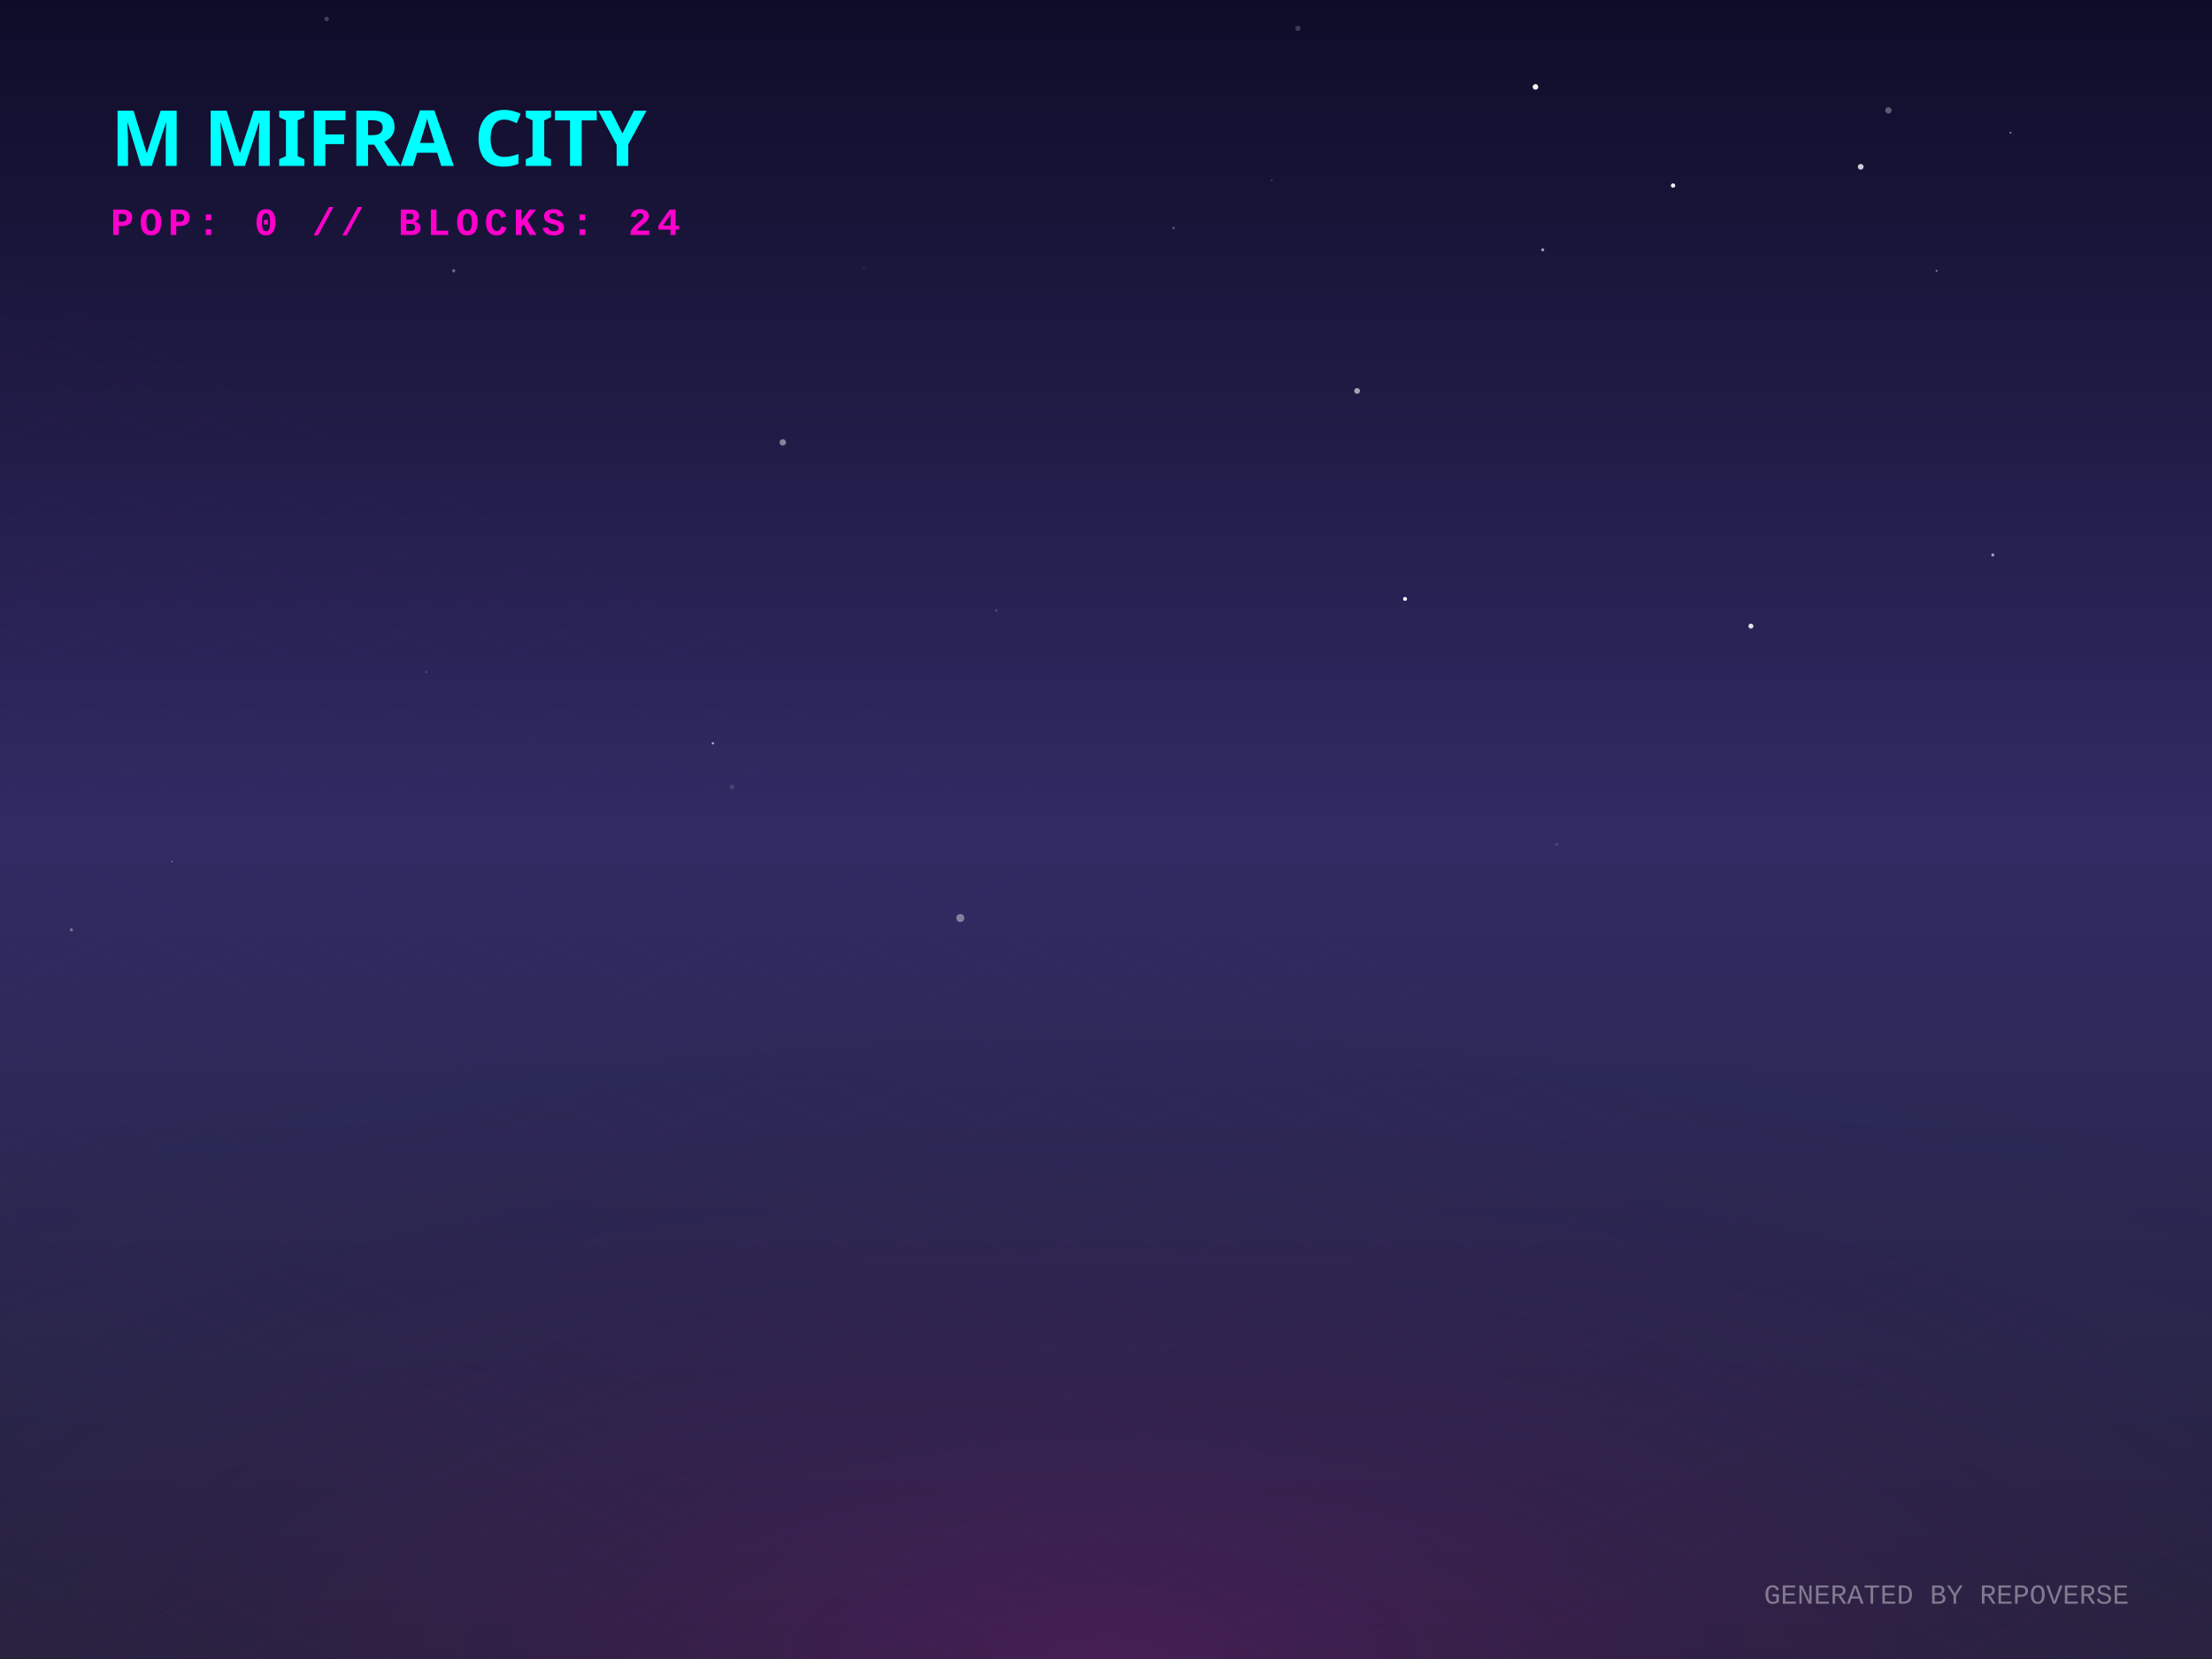
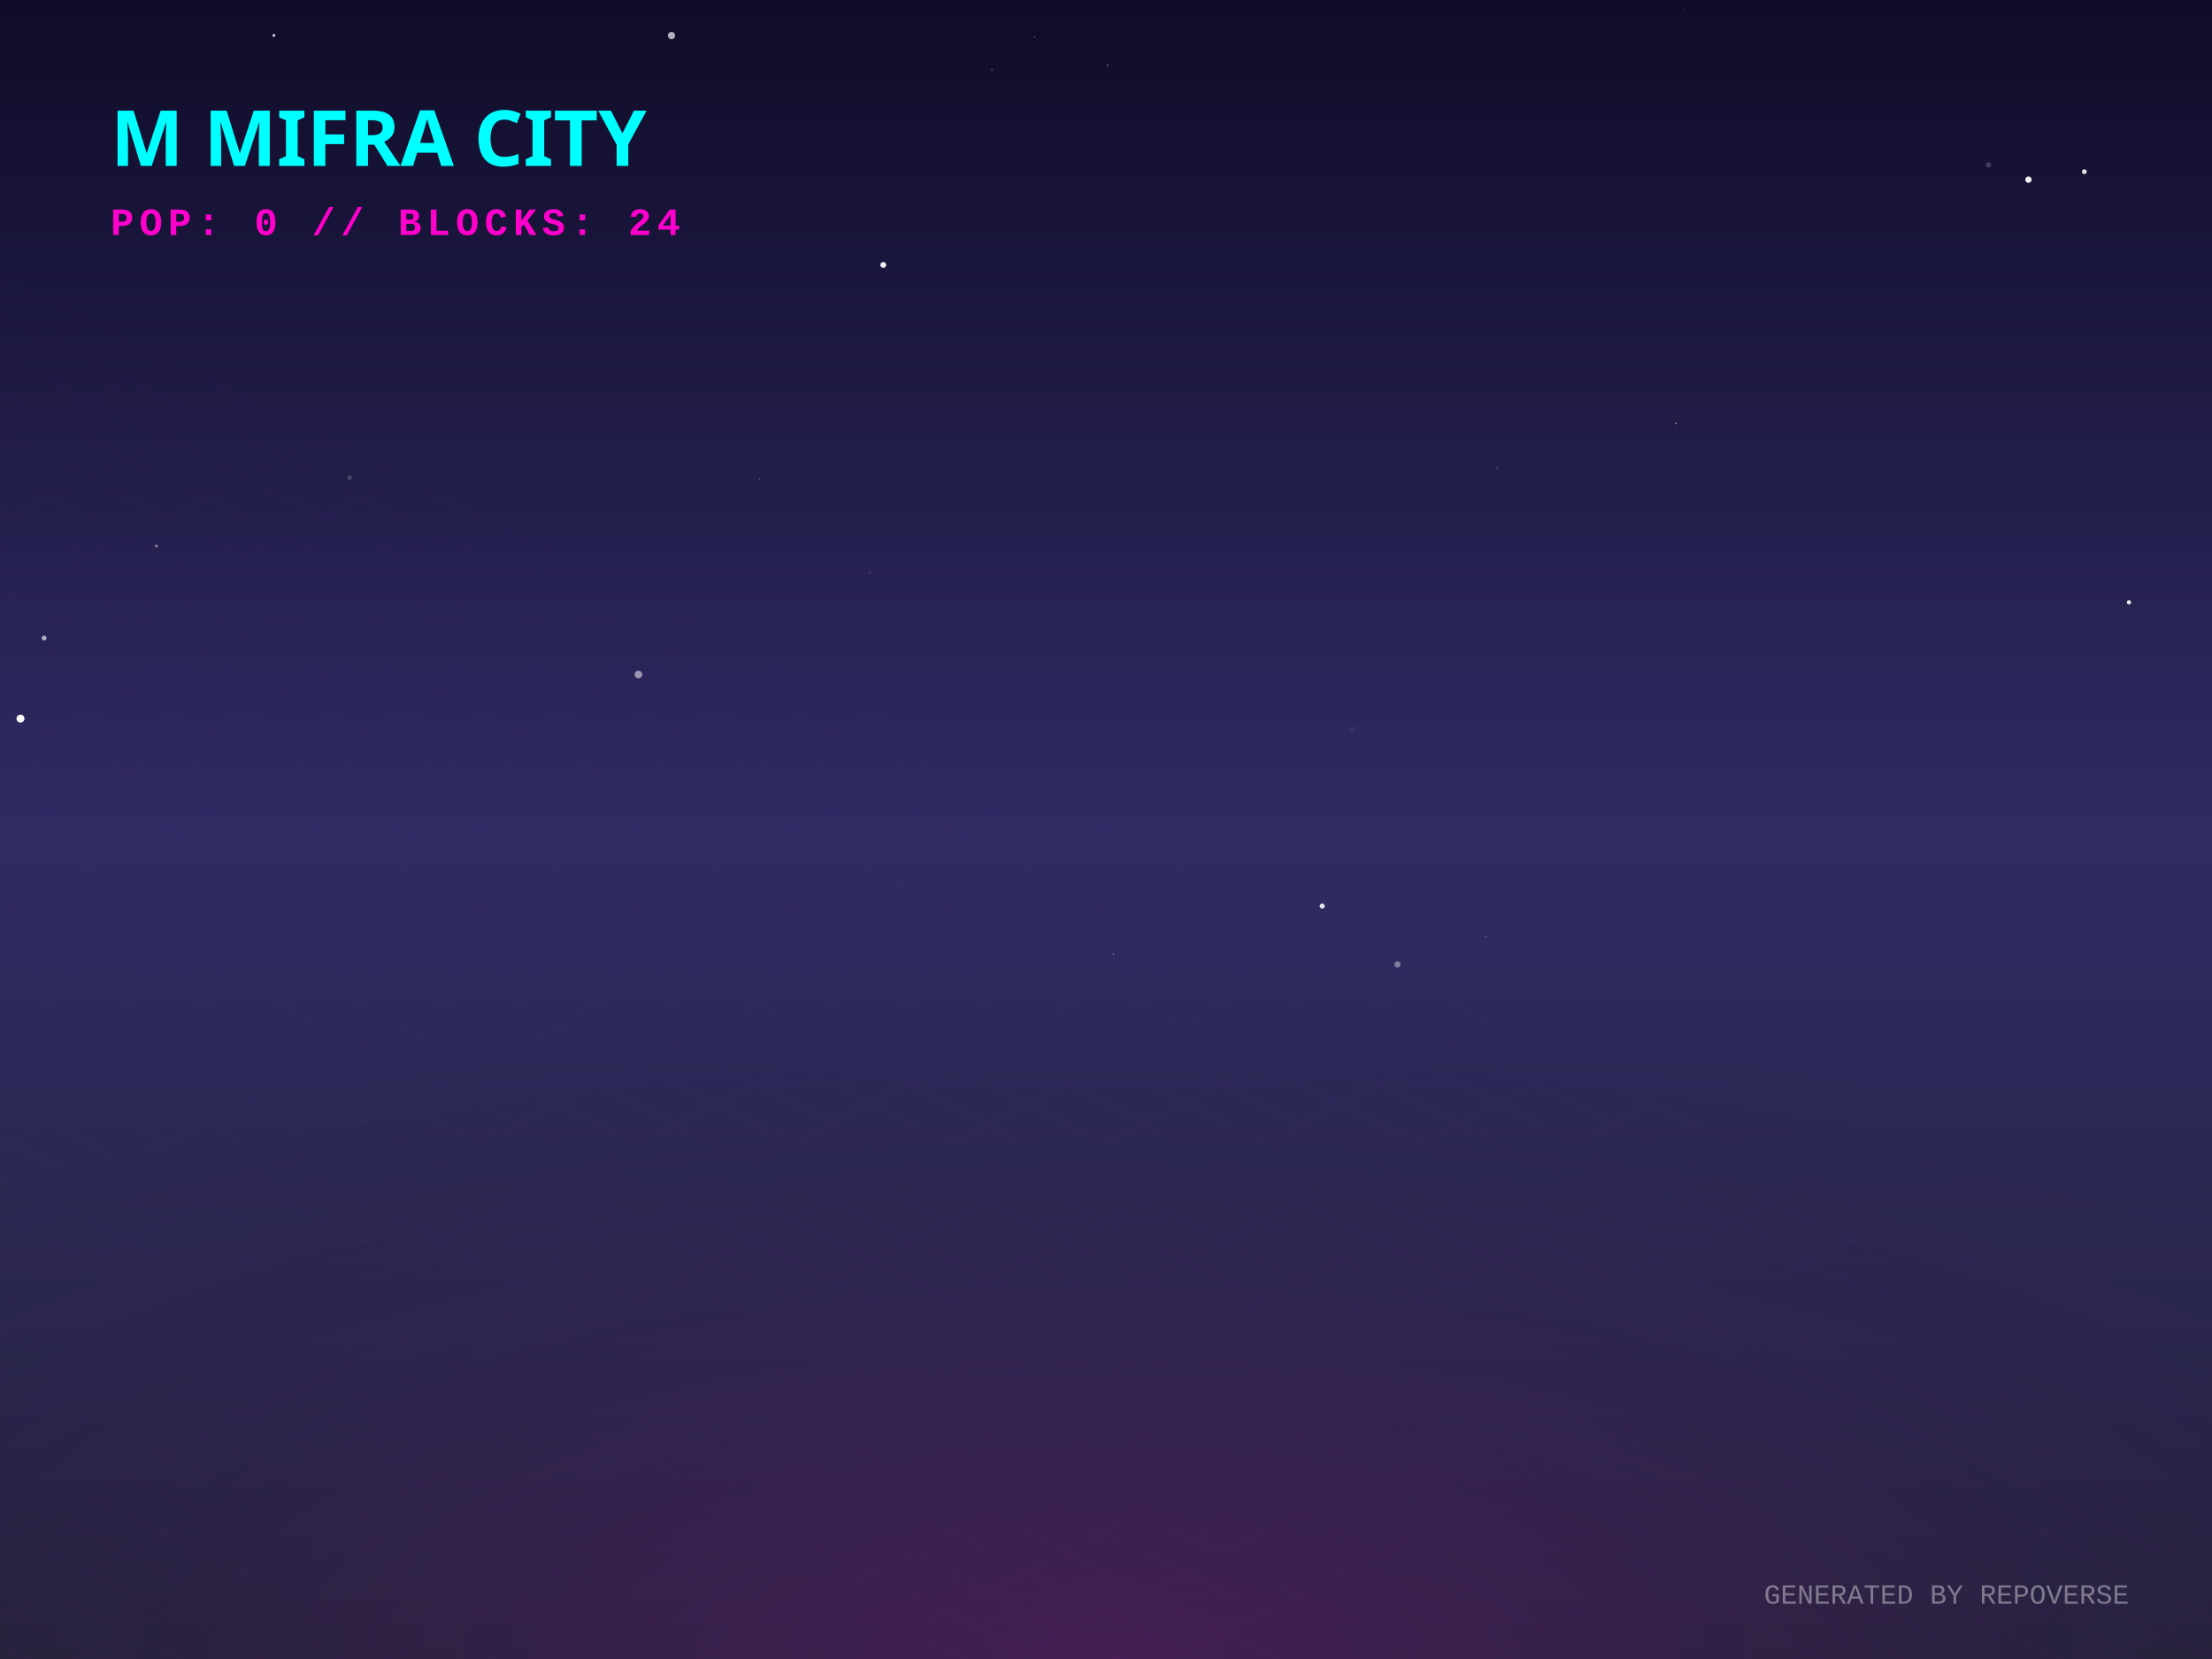
<svg xmlns="http://www.w3.org/2000/svg" width="800" height="600" viewBox="0 0 800 600">
  <defs>
    <linearGradient id="skyGradient" x1="0%" y1="0%" x2="0%" y2="100%">
      <stop offset="0%" stop-color="#0f0c29" />
      <stop offset="50%" stop-color="#302b63" />
      <stop offset="100%" stop-color="#24243e" />
    </linearGradient>
    <pattern id="gridPattern" width="40" height="20" patternUnits="userSpaceOnUse" patternTransform="rotate(0)">
      <path d="M 40 0 L 0 0 0 20" fill="none" stroke="magenta" stroke-width="0.5" opacity="0.2" />
    </pattern>
    <radialGradient id="floorGlow" cx="50%" cy="100%" r="80%">
      <stop offset="0%" stop-color="#ff00cc" stop-opacity="0.15" />
      <stop offset="100%" stop-color="transparent" />
    </radialGradient>
    <linearGradient id="gradLeft-happy" x1="0%" y1="0%" x2="100%" y2="100%">
      <stop offset="0%" stop-color="#FFD700" stop-opacity="0.8" />
      <stop offset="100%" stop-color="#050510" stop-opacity="0.9" />
    </linearGradient>
    <linearGradient id="gradRight-happy" x1="0%" y1="0%" x2="0%" y2="100%">
      <stop offset="0%" stop-color="#FFD700" stop-opacity="0.6" />
      <stop offset="100%" stop-color="#0b0b1a" stop-opacity="0.8" />
    </linearGradient>
    <linearGradient id="gradLeft-focused" x1="0%" y1="0%" x2="100%" y2="100%">
      <stop offset="0%" stop-color="#00FF94" stop-opacity="0.8" />
      <stop offset="100%" stop-color="#050510" stop-opacity="0.9" />
    </linearGradient>
    <linearGradient id="gradRight-focused" x1="0%" y1="0%" x2="0%" y2="100%">
      <stop offset="0%" stop-color="#00FF94" stop-opacity="0.6" />
      <stop offset="100%" stop-color="#0b0b1a" stop-opacity="0.8" />
    </linearGradient>
    <linearGradient id="gradLeft-calm" x1="0%" y1="0%" x2="100%" y2="100%">
      <stop offset="0%" stop-color="#00C2FF" stop-opacity="0.8" />
      <stop offset="100%" stop-color="#050510" stop-opacity="0.9" />
    </linearGradient>
    <linearGradient id="gradRight-calm" x1="0%" y1="0%" x2="0%" y2="100%">
      <stop offset="0%" stop-color="#00C2FF" stop-opacity="0.6" />
      <stop offset="100%" stop-color="#0b0b1a" stop-opacity="0.8" />
    </linearGradient>
    <linearGradient id="gradLeft-stressed" x1="0%" y1="0%" x2="100%" y2="100%">
      <stop offset="0%" stop-color="#FF2A6D" stop-opacity="0.8" />
      <stop offset="100%" stop-color="#050510" stop-opacity="0.9" />
    </linearGradient>
    <linearGradient id="gradRight-stressed" x1="0%" y1="0%" x2="0%" y2="100%">
      <stop offset="0%" stop-color="#FF2A6D" stop-opacity="0.6" />
      <stop offset="100%" stop-color="#0b0b1a" stop-opacity="0.8" />
    </linearGradient>
    <linearGradient id="gradLeft-energetic" x1="0%" y1="0%" x2="100%" y2="100%">
      <stop offset="0%" stop-color="#D300C5" stop-opacity="0.8" />
      <stop offset="100%" stop-color="#050510" stop-opacity="0.9" />
    </linearGradient>
    <linearGradient id="gradRight-energetic" x1="0%" y1="0%" x2="0%" y2="100%">
      <stop offset="0%" stop-color="#D300C5" stop-opacity="0.6" />
      <stop offset="100%" stop-color="#0b0b1a" stop-opacity="0.8" />
    </linearGradient>
  </defs>
  <rect width="100%" height="100%" fill="url(#skyGradient)" />
-   <circle cx="490.81" cy="141.369" r="1.037" fill="white" opacity="0.598" />
-   <circle cx="62.12" cy="311.561" r="0.233" fill="white" opacity="0.517" />
-   <circle cx="700.388" cy="97.944" r="0.335" fill="white" opacity="0.496" />
-   <circle cx="118.142" cy="6.85" r="0.811" fill="white" opacity="0.214" />
-   <circle cx="164.08" cy="97.946" r="0.579" fill="white" opacity="0.363" />
-   <circle cx="283.103" cy="159.986" r="1.162" fill="white" opacity="0.46" />
-   <circle cx="720.726" cy="200.711" r="0.556" fill="white" opacity="0.59" />
-   <circle cx="170.564" cy="286.892" r="0.834" fill="white" opacity="0.009" />
-   <circle cx="347.317" cy="332.011" r="1.458" fill="white" opacity="0.405" />
-   <circle cx="493.193" cy="304.149" r="0.108" fill="white" opacity="0.065" />
-   <circle cx="257.818" cy="268.834" r="0.424" fill="white" opacity="0.648" />
-   <circle cx="424.43" cy="82.45" r="0.459" fill="white" opacity="0.273" />
-   <circle cx="25.839" cy="336.293" r="0.566" fill="white" opacity="0.345" />
-   <circle cx="508.151" cy="216.603" r="0.711" fill="white" opacity="0.963" />
-   <circle cx="727.123" cy="48.008" r="0.375" fill="white" opacity="0.408" />
-   <circle cx="555.324" cy="31.424" r="1.008" fill="white" opacity="0.949" />
-   <circle cx="312.231" cy="96.917" r="0.691" fill="white" opacity="0.045" />
-   <circle cx="459.927" cy="65.268" r="0.173" fill="white" opacity="0.672" />
-   <circle cx="744.969" cy="331.695" r="0.074" fill="white" opacity="0.78" />
-   <circle cx="682.989" cy="39.922" r="1.149" fill="white" opacity="0.317" />
-   <circle cx="360.353" cy="220.84" r="0.456" fill="white" opacity="0.179" />
-   <circle cx="605.087" cy="67.103" r="0.788" fill="white" opacity="0.919" />
-   <circle cx="469.424" cy="10.277" r="0.953" fill="white" opacity="0.19" />
-   <circle cx="264.766" cy="284.606" r="0.879" fill="white" opacity="0.119" />
-   <circle cx="773.185" cy="20.479" r="0.053" fill="white" opacity="0.082" />
-   <circle cx="154.153" cy="243.054" r="0.433" fill="white" opacity="0.156" />
-   <circle cx="633.237" cy="226.452" r="0.906" fill="white" opacity="0.861" />
-   <circle cx="557.941" cy="90.353" r="0.554" fill="white" opacity="0.593" />
-   <circle cx="672.947" cy="60.321" r="1.035" fill="white" opacity="0.8" />
-   <circle cx="563.066" cy="305.396" r="0.551" fill="white" opacity="0.134" />
+   <circle cx="609.006" cy="3.513" r="0.198" fill="white" opacity="0.301" />
+   <circle cx="314.499" cy="207.107" r="0.498" fill="white" opacity="0.101" />
+   <circle cx="7.411" cy="259.899" r="1.442" fill="white" opacity="0.981" />
+   <circle cx="537.351" cy="338.72" r="0.433" fill="white" opacity="0.139" />
+   <circle cx="505.405" cy="348.787" r="1.14" fill="white" opacity="0.395" />
+   <circle cx="126.47" cy="172.746" r="0.771" fill="white" opacity="0.199" />
+   <circle cx="274.631" cy="173.213" r="0.181" fill="white" opacity="0.587" />
+   <circle cx="489.131" cy="263.835" r="1.103" fill="white" opacity="0.053" />
+   <circle cx="15.941" cy="230.746" r="0.869" fill="white" opacity="0.654" />
+   <circle cx="691.497" cy="215.621" r="0.99" fill="white" opacity="0.005" />
+   <circle cx="769.968" cy="217.833" r="0.773" fill="white" opacity="0.922" />
+   <circle cx="606.139" cy="153.104" r="0.341" fill="white" opacity="0.399" />
+   <circle cx="479.949" cy="302.625" r="0.019" fill="white" opacity="0.599" />
+   <circle cx="56.568" cy="197.473" r="0.489" fill="white" opacity="0.481" />
+   <circle cx="242.862" cy="12.847" r="1.308" fill="white" opacity="0.668" />
+   <circle cx="230.914" cy="243.942" r="1.384" fill="white" opacity="0.522" />
+   <circle cx="541.352" cy="169.318" r="0.505" fill="white" opacity="0.134" />
+   <circle cx="417.841" cy="37.722" r="0.14" fill="white" opacity="0.089" />
+   <circle cx="733.623" cy="64.969" r="1.159" fill="white" opacity="0.944" />
+   <circle cx="193.359" cy="164.785" r="0.508" fill="white" opacity="0.004" />
+   <circle cx="402.698" cy="345.057" r="0.186" fill="white" opacity="0.769" />
+   <circle cx="478.199" cy="327.692" r="0.904" fill="white" opacity="0.888" />
+   <circle cx="343.102" cy="353.055" r="0.02" fill="white" opacity="0.403" />
+   <circle cx="358.822" cy="25.186" r="0.513" fill="white" opacity="0.123" />
+   <circle cx="753.833" cy="62.094" r="0.876" fill="white" opacity="0.873" />
+   <circle cx="99.05" cy="12.809" r="0.543" fill="white" opacity="0.761" />
+   <circle cx="374.192" cy="13.432" r="0.165" fill="white" opacity="0.85" />
+   <circle cx="719.144" cy="59.622" r="0.948" fill="white" opacity="0.197" />
+   <circle cx="400.58" cy="23.565" r="0.218" fill="white" opacity="0.885" />
+   <circle cx="319.446" cy="95.816" r="1.059" fill="white" opacity="0.939" />
  <g transform="translate(0, 300) scale(1, 0.5)">
    <rect x="-800" y="0" width="2400" height="1200" fill="url(#gridPattern)" opacity="0.3" transform="rotate(45, 400, 0)" />
  </g>
  <rect x="0" y="300" width="800" height="300" fill="url(#floorGlow)" />
  <g transform="translate(40, 60)">
    <text fill="cyan" font-family="Verdana, sans-serif" font-size="28" font-weight="900" style="text-shadow: 0 0 10px cyan;">M MIFRA CITY</text>
    <text y="25" fill="#ff00cc" font-family="Courier New, monospace" font-size="14" font-weight="bold" letter-spacing="2">POP: 0 // BLOCKS: 24</text>
  </g>
  <g transform="translate(0, 50)">
    <a href="https://github.com/M-Mifra/repo-verse" target="_blank">
      <g class="building" opacity="0">
        <animate attributeName="opacity" values="0;1" dur="0.8s" begin="0s" fill="freeze" />
        <ellipse cx="400" cy="292.833" rx="22.5" ry="12" fill="black" opacity="0.4" blur="2" />
        <path d="M 385 272.833 l 0 20 l 15 7.5 l 0 -20 z" fill="url(#gradLeft-focused)" stroke="none" />
        <path d="M 415 272.833 l 0 20 l -15 7.5 l 0 -20 z" fill="url(#gradRight-focused)" stroke="none" />
        <path d="M 400 265.333 l 15 7.5 l -15 7.5 l -15 -7.5 z" fill="#E0FFF1" fill-opacity="0.9" stroke="none" />
        <path d="M 385 272.833 l 0 20 l 15 7.5 l 0 -20 z" fill="none" stroke="#00FF94" stroke-width="0.5" opacity="0.5" />
        <path d="M 415 272.833 l 0 20 l -15 7.5 l 0 -20 z" fill="none" stroke="#00FF94" stroke-width="0.5" opacity="0.5" />
      </g>
    </a>
    <a href="https://github.com/M-Mifra/Andropedia-website-main" target="_blank">
      <g class="building" opacity="0">
        <animate attributeName="opacity" values="0;1" dur="0.8s" begin="0.05s" fill="freeze" />
        <ellipse cx="424" cy="304.803" rx="22.41" ry="11.952" fill="black" opacity="0.4" blur="2" />
        <path d="M 409.06 284.803 l 0 20 l 14.94 7.47 l 0 -20 z" fill="url(#gradLeft-focused)" stroke="none" />
        <path d="M 438.94 284.803 l 0 20 l -14.94 7.47 l 0 -20 z" fill="url(#gradRight-focused)" stroke="none" />
        <path d="M 424 277.333 l 14.94 7.47 l -14.94 7.47 l -14.94 -7.47 z" fill="#E0FFF1" fill-opacity="0.9" stroke="none" />
        <path d="M 409.06 284.803 l 0 20 l 14.94 7.47 l 0 -20 z" fill="none" stroke="#00FF94" stroke-width="0.5" opacity="0.5" />
        <path d="M 438.94 284.803 l 0 20 l -14.94 7.47 l 0 -20 z" fill="none" stroke="#00FF94" stroke-width="0.5" opacity="0.5" />
      </g>
    </a>
    <a href="https://github.com/M-Mifra/Arcane-AI-agent-" target="_blank">
      <g class="building" opacity="0">
        <animate attributeName="opacity" values="0;1" dur="0.8s" begin="0.1s" fill="freeze" />
        <ellipse cx="376" cy="301.083" rx="11.25" ry="6" fill="black" opacity="0.4" blur="2" />
        <path d="M 368.5 281.083 l 0 20 l 7.5 3.75 l 0 -20 z" fill="url(#gradLeft-energetic)" stroke="none" />
        <path d="M 383.5 281.083 l 0 20 l -7.5 3.75 l 0 -20 z" fill="url(#gradRight-energetic)" stroke="none" />
        <path d="M 376 277.333 l 7.5 3.75 l -7.5 3.75 l -7.5 -3.75 z" fill="#FAD7FA" fill-opacity="0.9" stroke="none" />
        <path d="M 368.5 281.083 l 0 20 l 7.5 3.75 l 0 -20 z" fill="none" stroke="#D300C5" stroke-width="0.5" opacity="0.5" />
        <path d="M 383.5 281.083 l 0 20 l -7.5 3.75 l 0 -20 z" fill="none" stroke="#D300C5" stroke-width="0.5" opacity="0.5" />
      </g>
    </a>
    <a href="https://github.com/M-Mifra/M-Mifra" target="_blank">
      <g class="building" opacity="0">
        <animate attributeName="opacity" values="0;1" dur="0.8s" begin="0.15s" fill="freeze" />
        <ellipse cx="448" cy="313.151" rx="11.453" ry="6.108" fill="black" opacity="0.4" blur="2" />
        <path d="M 440.365 293.151 l 0 20 l 7.635 3.817 l 0 -20 z" fill="url(#gradLeft-energetic)" stroke="none" />
        <path d="M 455.635 293.151 l 0 20 l -7.635 3.817 l 0 -20 z" fill="url(#gradRight-energetic)" stroke="none" />
        <path d="M 448 289.333 l 7.635 3.817 l -7.635 3.817 l -7.635 -3.817 z" fill="#FAD7FA" fill-opacity="0.9" stroke="none" />
        <path d="M 440.365 293.151 l 0 20 l 7.635 3.817 l 0 -20 z" fill="none" stroke="#D300C5" stroke-width="0.5" opacity="0.5" />
        <path d="M 455.635 293.151 l 0 20 l -7.635 3.817 l 0 -20 z" fill="none" stroke="#D300C5" stroke-width="0.5" opacity="0.5" />
      </g>
    </a>
    <a href="https://github.com/M-Mifra/YieldSweep" target="_blank">
      <g class="building" opacity="0">
        <animate attributeName="opacity" values="0;1" dur="0.8s" begin="0.2s" fill="freeze" />
        <ellipse cx="400" cy="314.096" rx="14.288" ry="7.62" fill="black" opacity="0.4" blur="2" />
        <path d="M 390.475 294.096 l 0 20 l 9.525 4.763 l 0 -20 z" fill="url(#gradLeft-focused)" stroke="none" />
        <path d="M 409.525 294.096 l 0 20 l -9.525 4.763 l 0 -20 z" fill="url(#gradRight-focused)" stroke="none" />
        <path d="M 400 289.333 l 9.525 4.763 l -9.525 4.763 l -9.525 -4.763 z" fill="#E0FFF1" fill-opacity="0.9" stroke="none" />
        <path d="M 390.475 294.096 l 0 20 l 9.525 4.763 l 0 -20 z" fill="none" stroke="#00FF94" stroke-width="0.5" opacity="0.5" />
        <path d="M 409.525 294.096 l 0 20 l -9.525 4.763 l 0 -20 z" fill="none" stroke="#00FF94" stroke-width="0.5" opacity="0.5" />
      </g>
    </a>
    <a href="https://github.com/M-Mifra/BallotBox" target="_blank">
      <g class="building" opacity="0">
        <animate attributeName="opacity" values="0;1" dur="0.8s" begin="0.25s" fill="freeze" />
        <ellipse cx="352" cy="313.863" rx="13.59" ry="7.248" fill="black" opacity="0.4" blur="2" />
        <path d="M 342.94 293.863 l 0 20 l 9.06 4.53 l 0 -20 z" fill="url(#gradLeft-calm)" stroke="none" />
        <path d="M 361.06 293.863 l 0 20 l -9.06 4.53 l 0 -20 z" fill="url(#gradRight-calm)" stroke="none" />
        <path d="M 352 289.333 l 9.06 4.53 l -9.06 4.53 l -9.06 -4.53 z" fill="#D1F4FF" fill-opacity="0.9" stroke="none" />
        <path d="M 342.94 293.863 l 0 20 l 9.06 4.53 l 0 -20 z" fill="none" stroke="#00C2FF" stroke-width="0.5" opacity="0.5" />
        <path d="M 361.06 293.863 l 0 20 l -9.06 4.53 l 0 -20 z" fill="none" stroke="#00C2FF" stroke-width="0.5" opacity="0.5" />
      </g>
    </a>
    <a href="https://github.com/M-Mifra/my-password-checker" target="_blank">
      <g class="building" opacity="0">
        <animate attributeName="opacity" values="0;1" dur="0.8s" begin="0.3s" fill="freeze" />
        <ellipse cx="472" cy="325.256" rx="11.768" ry="6.276" fill="black" opacity="0.4" blur="2" />
        <path d="M 464.155 305.256 l 0 20 l 7.845 3.923 l 0 -20 z" fill="url(#gradLeft-calm)" stroke="none" />
        <path d="M 479.845 305.256 l 0 20 l -7.845 3.923 l 0 -20 z" fill="url(#gradRight-calm)" stroke="none" />
        <path d="M 472 301.333 l 7.845 3.923 l -7.845 3.923 l -7.845 -3.923 z" fill="#D1F4FF" fill-opacity="0.9" stroke="none" />
        <path d="M 464.155 305.256 l 0 20 l 7.845 3.923 l 0 -20 z" fill="none" stroke="#00C2FF" stroke-width="0.5" opacity="0.5" />
        <path d="M 479.845 305.256 l 0 20 l -7.845 3.923 l 0 -20 z" fill="none" stroke="#00C2FF" stroke-width="0.5" opacity="0.5" />
      </g>
    </a>
    <a href="https://github.com/M-Mifra/andropedia-weekly-chronicle" target="_blank">
      <g class="building" opacity="0">
        <animate attributeName="opacity" values="0;1" dur="0.8s" begin="0.35s" fill="freeze" />
        <ellipse cx="424" cy="327.971" rx="19.913" ry="10.62" fill="black" opacity="0.4" blur="2" />
        <path d="M 410.725 307.971 l 0 20 l 13.275 6.638 l 0 -20 z" fill="url(#gradLeft-focused)" stroke="none" />
        <path d="M 437.275 307.971 l 0 20 l -13.275 6.638 l 0 -20 z" fill="url(#gradRight-focused)" stroke="none" />
        <path d="M 424 301.333 l 13.275 6.638 l -13.275 6.638 l -13.275 -6.638 z" fill="#E0FFF1" fill-opacity="0.9" stroke="none" />
        <path d="M 410.725 307.971 l 0 20 l 13.275 6.638 l 0 -20 z" fill="none" stroke="#00FF94" stroke-width="0.5" opacity="0.5" />
        <path d="M 437.275 307.971 l 0 20 l -13.275 6.638 l 0 -20 z" fill="none" stroke="#00FF94" stroke-width="0.5" opacity="0.5" />
      </g>
    </a>
    <a href="https://github.com/M-Mifra/TickTock" target="_blank">
      <g class="building" opacity="0">
        <animate attributeName="opacity" values="0;1" dur="0.8s" begin="0.4s" fill="freeze" />
        <ellipse cx="376" cy="325.863" rx="13.59" ry="7.248" fill="black" opacity="0.4" blur="2" />
        <path d="M 366.94 305.863 l 0 20 l 9.06 4.53 l 0 -20 z" fill="url(#gradLeft-calm)" stroke="none" />
        <path d="M 385.06 305.863 l 0 20 l -9.06 4.53 l 0 -20 z" fill="url(#gradRight-calm)" stroke="none" />
        <path d="M 376 301.333 l 9.06 4.53 l -9.06 4.53 l -9.06 -4.53 z" fill="#D1F4FF" fill-opacity="0.9" stroke="none" />
        <path d="M 366.94 305.863 l 0 20 l 9.06 4.53 l 0 -20 z" fill="none" stroke="#00C2FF" stroke-width="0.5" opacity="0.5" />
        <path d="M 385.06 305.863 l 0 20 l -9.06 4.53 l 0 -20 z" fill="none" stroke="#00C2FF" stroke-width="0.5" opacity="0.5" />
      </g>
    </a>
    <a href="https://github.com/M-Mifra/andropedia-cinematic-weave" target="_blank">
      <g class="building" opacity="0">
        <animate attributeName="opacity" values="0;1" dur="0.8s" begin="0.45s" fill="freeze" />
        <ellipse cx="448" cy="338.643" rx="15.93" ry="8.496" fill="black" opacity="0.4" blur="2" />
        <path d="M 437.38 318.643 l 0 20 l 10.62 5.31 l 0 -20 z" fill="url(#gradLeft-focused)" stroke="none" />
        <path d="M 458.62 318.643 l 0 20 l -10.62 5.31 l 0 -20 z" fill="url(#gradRight-focused)" stroke="none" />
        <path d="M 448 313.333 l 10.62 5.31 l -10.62 5.31 l -10.62 -5.31 z" fill="#E0FFF1" fill-opacity="0.9" stroke="none" />
        <path d="M 437.38 318.643 l 0 20 l 10.62 5.31 l 0 -20 z" fill="none" stroke="#00FF94" stroke-width="0.5" opacity="0.5" />
        <path d="M 458.62 318.643 l 0 20 l -10.62 5.31 l 0 -20 z" fill="none" stroke="#00FF94" stroke-width="0.5" opacity="0.5" />
      </g>
    </a>
  </g>
  <text x="770" y="580" text-anchor="end" fill="rgba(255,255,255,0.4)" font-family="Courier New" font-size="10">GENERATED BY REPOVERSE</text>
</svg>
